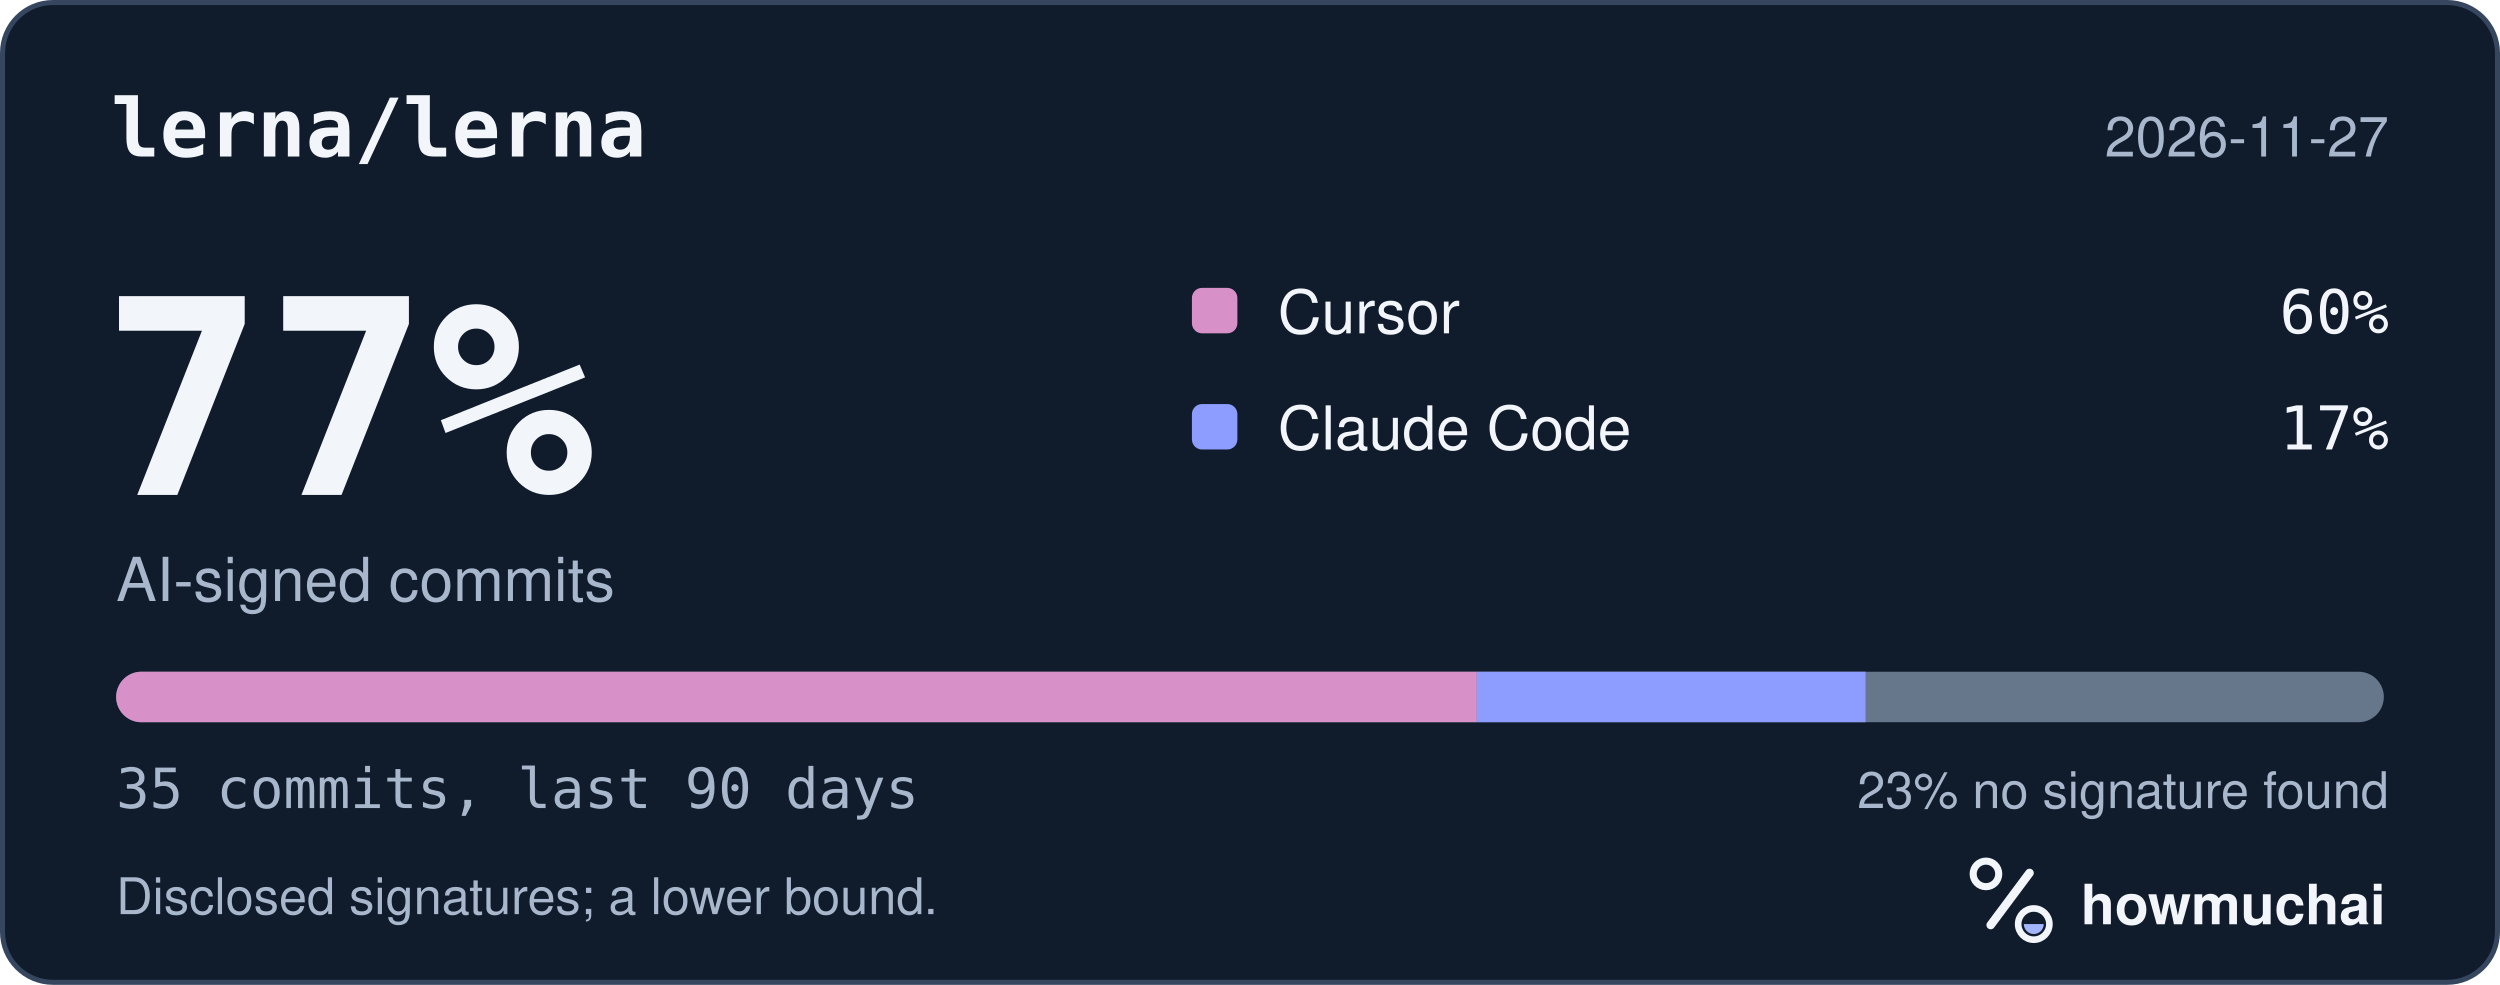
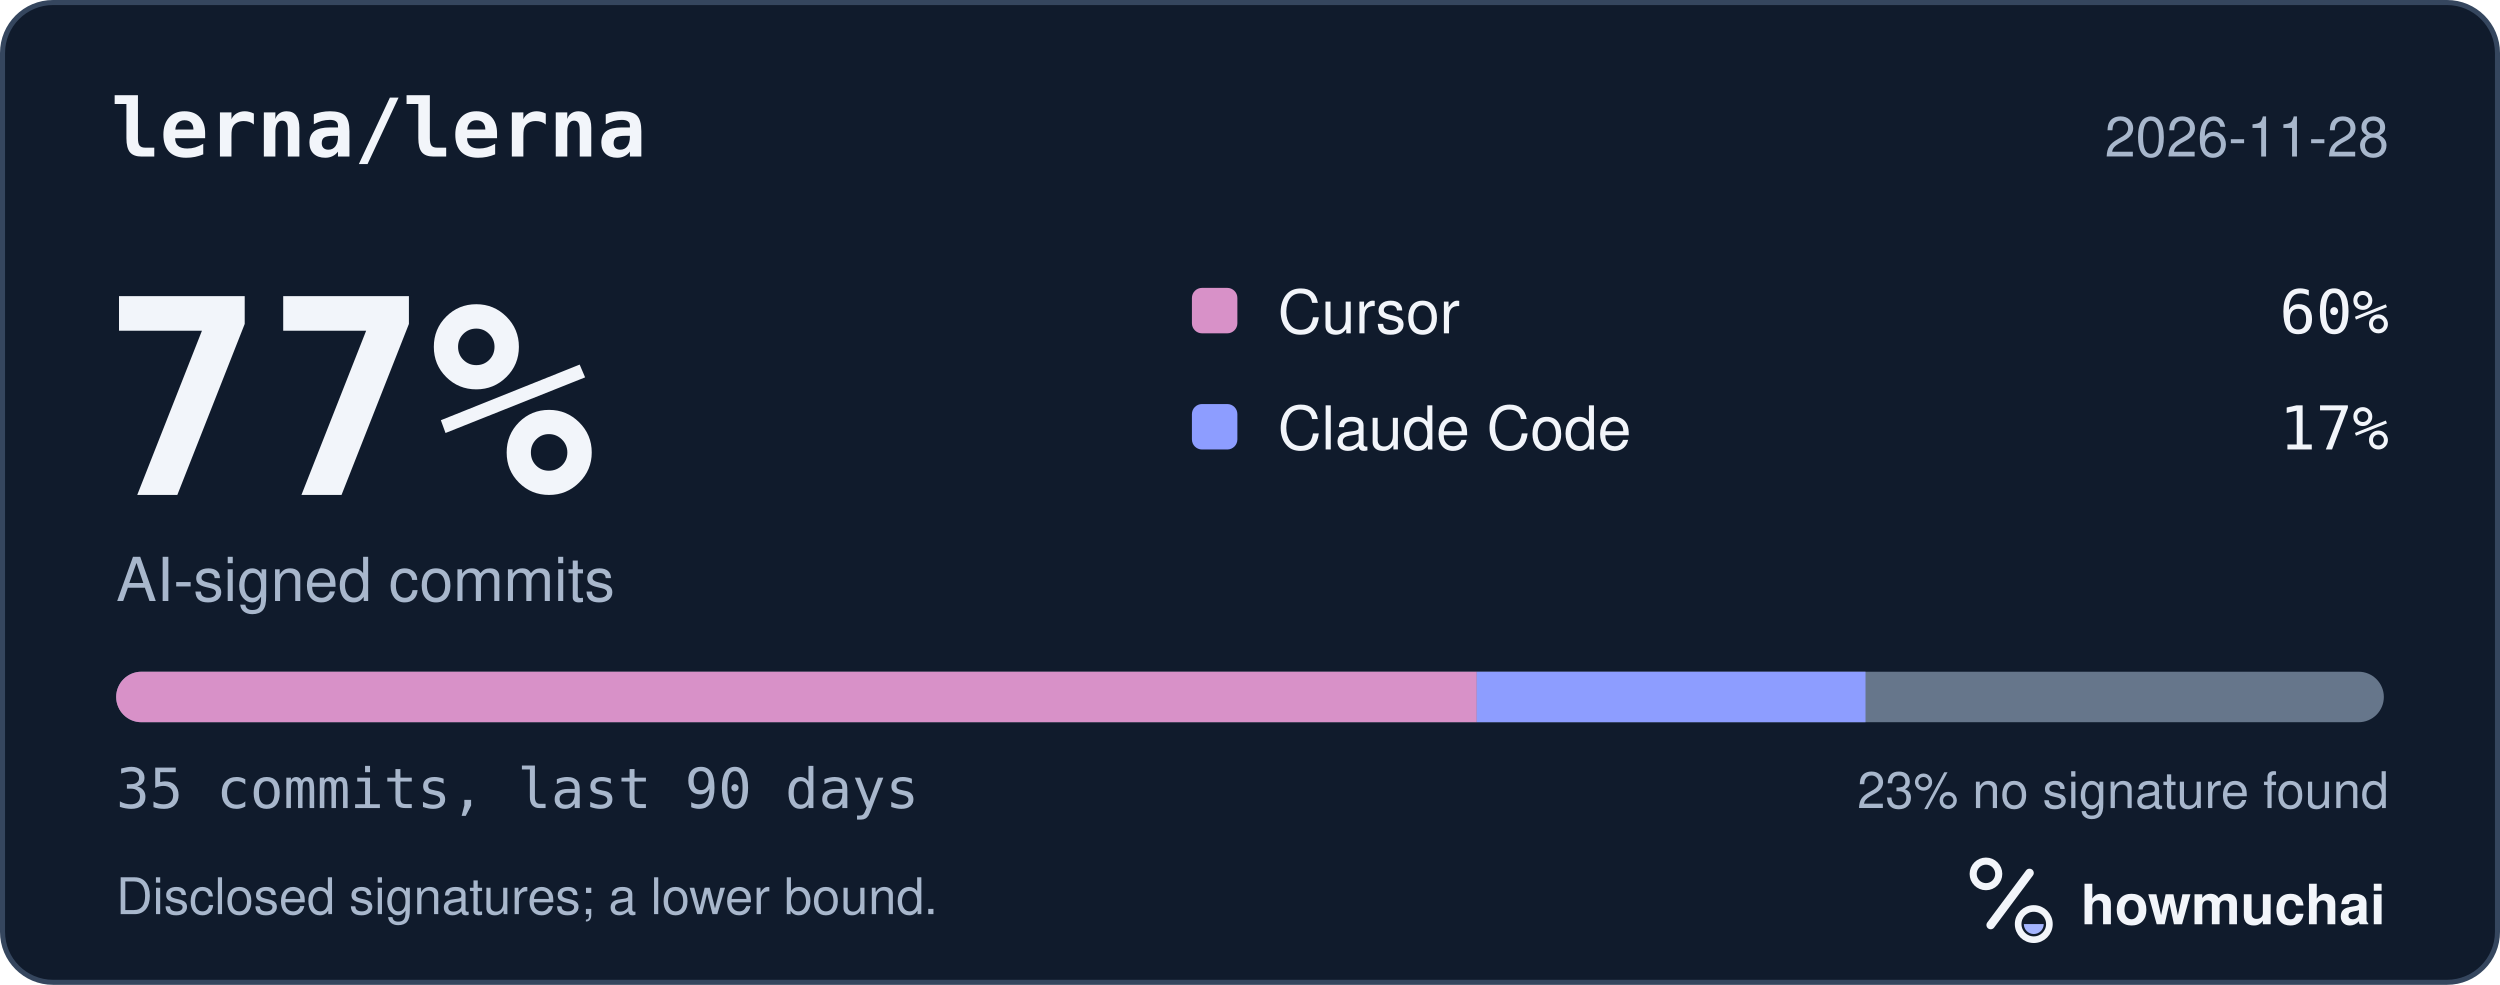
<svg xmlns="http://www.w3.org/2000/svg" width="495" height="195" viewBox="0 0 495 195" role="img" aria-labelledby="hm-t hm-d">
  <rect x="0.5" y="0.5" width="494" height="194" rx="10" fill="#101B2C" stroke="#35465E" />
  <text x="22" y="31" fill="#F2F5FA" font-family="ui-monospace, SF Mono, Menlo, Consolas, IBM Plex Mono, monospace" font-size="16" font-weight="600">lerna/lerna</text>
-   <text x="473" y="31" fill="#A8B7CC" font-family="-apple-system, BlinkMacSystemFont, Segoe UI, Helvetica, Arial, Fira Sans, sans-serif" font-size="11" text-anchor="end">2026-11-27</text>
+   <text x="473" y="31" fill="#A8B7CC" font-family="-apple-system, BlinkMacSystemFont, Segoe UI, Helvetica, Arial, Fira Sans, sans-serif" font-size="11" text-anchor="end">2026-11-28</text>
  <text x="20" y="98" fill="#F2F5FA" font-family="ui-monospace, SF Mono, Menlo, Consolas, IBM Plex Mono, monospace" font-size="54" font-weight="700">77%</text>
  <text x="23" y="119" fill="#A8B7CC" font-family="-apple-system, BlinkMacSystemFont, Segoe UI, Helvetica, Arial, Fira Sans, sans-serif" font-size="12">AI-signed commits</text>
  <rect x="236" y="57" width="9" height="9" rx="2" fill="#D891C8" />
  <text x="253" y="66" fill="#F2F5FA" font-family="-apple-system, BlinkMacSystemFont, Segoe UI, Helvetica, Arial, Fira Sans, sans-serif" font-size="12">Cursor</text>
  <text x="473" y="66" fill="#F2F5FA" font-family="ui-monospace, SF Mono, Menlo, Consolas, IBM Plex Mono, monospace" font-size="12" text-anchor="end">60%</text>
  <rect x="236" y="80" width="9" height="9" rx="2" fill="#8D9DFF" />
  <text x="253" y="89" fill="#F2F5FA" font-family="-apple-system, BlinkMacSystemFont, Segoe UI, Helvetica, Arial, Fira Sans, sans-serif" font-size="12">Claude Code</text>
  <text x="473" y="89" fill="#F2F5FA" font-family="ui-monospace, SF Mono, Menlo, Consolas, IBM Plex Mono, monospace" font-size="12" text-anchor="end">17%</text>
  <defs>
    <clipPath id="hm-bar">
      <rect x="23" y="133" width="449" height="10" rx="5" />
    </clipPath>
  </defs>
  <rect x="23" y="133" width="449" height="10" rx="5" fill="#66768B" />
  <g clip-path="url(#hm-bar)">
    <rect x="23.00" y="133" width="269.40" height="10" fill="#D891C8" />
    <rect x="292.40" y="133" width="76.97" height="10" fill="#8D9DFF" />
  </g>
  <text x="23" y="160" fill="#A8B7CC" font-family="ui-monospace, SF Mono, Menlo, Consolas, IBM Plex Mono, monospace" font-size="11">35 commits, last 90 days</text>
  <text x="473" y="160" fill="#A8B7CC" font-family="-apple-system, BlinkMacSystemFont, Segoe UI, Helvetica, Arial, Fira Sans, sans-serif" font-size="10" text-anchor="end">23% no signature found</text>
  <text x="23" y="181" fill="#A8B7CC" font-family="-apple-system, BlinkMacSystemFont, Segoe UI, Helvetica, Arial, Fira Sans, sans-serif" font-size="10">Disclosed signatures; a lower bound.</text>
  <g transform="translate(386 166) scale(0.046875)">
    <circle cx="154" cy="150" r="54" fill="none" stroke="#F2F5FA" stroke-width="30" />
    <path d="M174 366 338 146" fill="none" stroke="#F2F5FA" stroke-width="36" stroke-linecap="round" />
    <circle cx="356" cy="362" r="66" fill="none" stroke="#F2F5FA" stroke-width="28" />
    <path d="M314 362a42 42 0 0 0 84 0Z" fill="#A4B5FF" />
  </g>
  <text x="412" y="183" fill="#F2F5FA" font-family="-apple-system, BlinkMacSystemFont, Segoe UI, Helvetica, Arial, Fira Sans, sans-serif" font-size="11" font-weight="650">howmuchai</text>
</svg>
